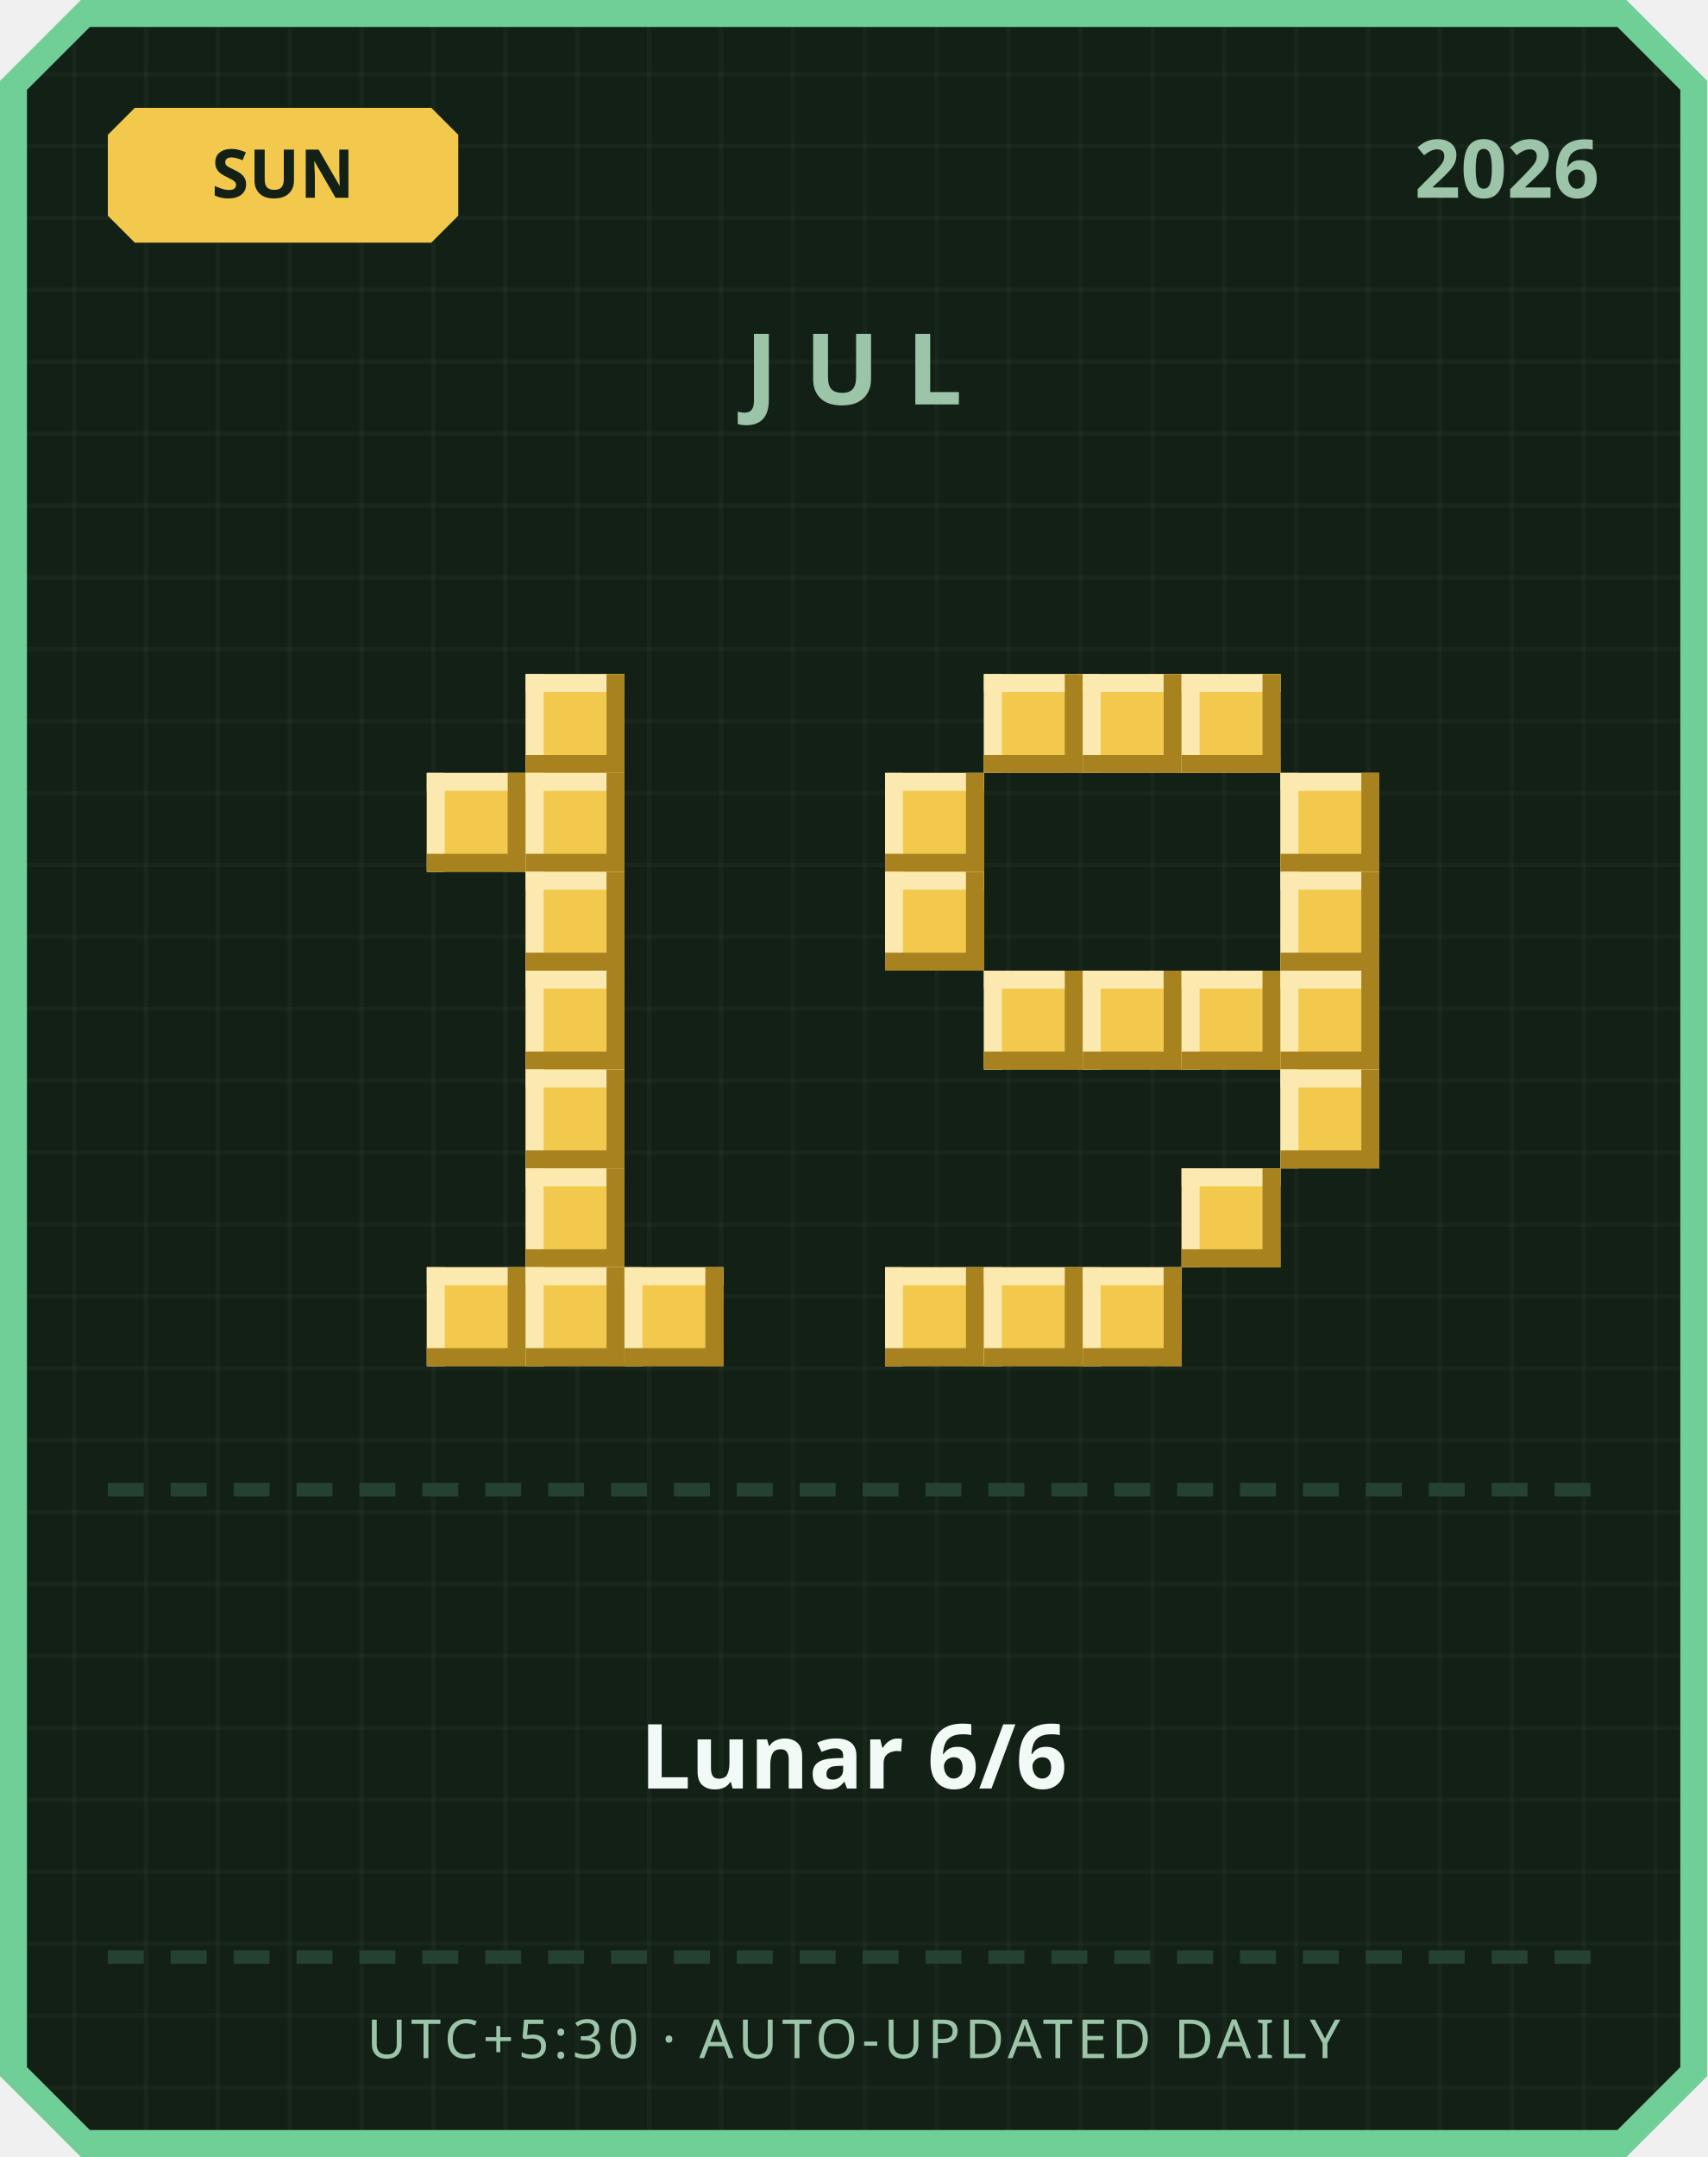
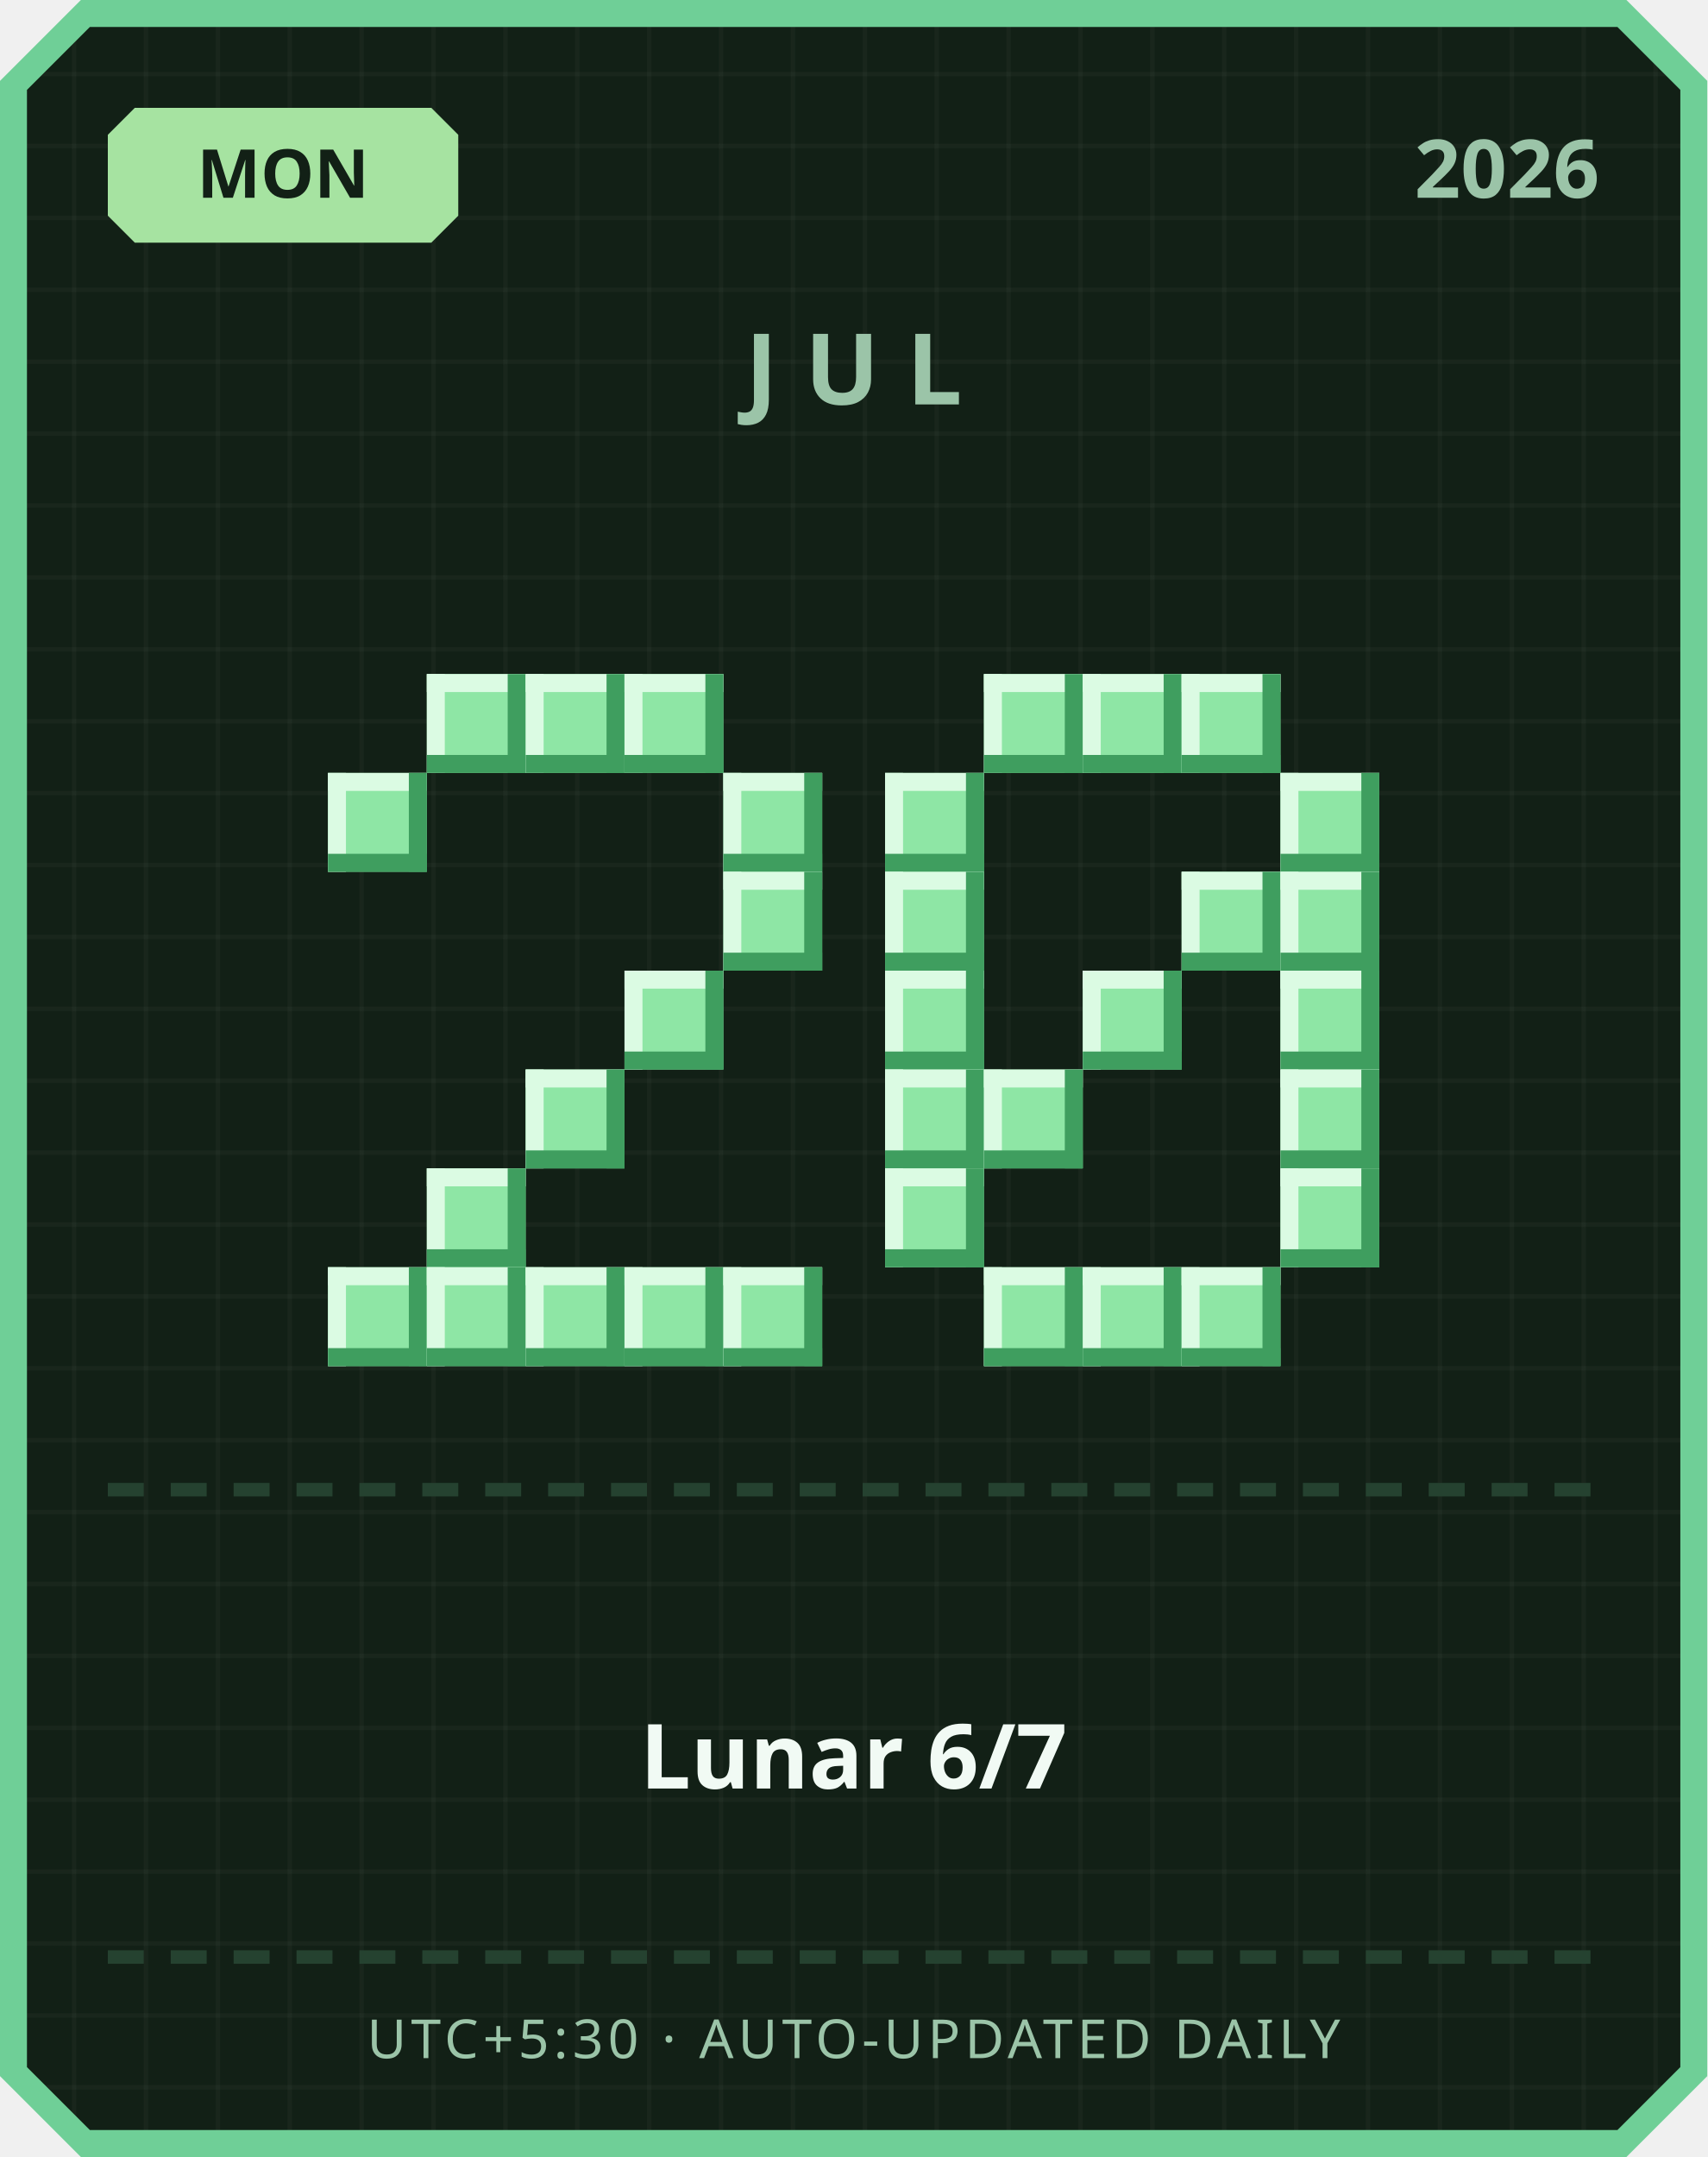
<svg xmlns="http://www.w3.org/2000/svg" width="380" height="480" viewBox="0 0 380 480">
  <defs>
    <pattern id="grid" width="16" height="16" patternUnits="userSpaceOnUse">
      <rect width="16" height="16" fill="#122016" />
      <rect width="1" height="16" fill="#ffffff" opacity="0.03" />
      <rect width="16" height="1" fill="#ffffff" opacity="0.03" />
    </pattern>
  </defs>
  <path d="M 18,0 L 362,0 L 380,18 L 380,462 L 362,480 L 18,480 L 0,462 L 0,18 Z" fill="#6fcf97" />
  <path d="M 20,6 L 360,6 L 374,20 L 374,460 L 360,474 L 20,474 L 6,460 L 6,20 Z" fill="url(#grid)" />
-   <path d="M 30,24 L 96,24 L 102,30 L 102,48 L 96,54 L 30,54 L 24,48 L 24,30 Z" fill="#f2c94c" />
-   <text x="63" y="44" text-anchor="middle" font-family="'Segoe UI', sans-serif" font-size="15" font-weight="700" fill="#122016">SUN</text>
+   <path d="M 30,24 L 96,24 L 102,30 L 102,48 L 96,54 L 30,54 L 24,48 L 24,30 Z" fill="#a6e3a1" />
+   <text x="63" y="44" text-anchor="middle" font-family="'Segoe UI', sans-serif" font-size="15" font-weight="700" fill="#122016">MON</text>
  <text x="356" y="44" text-anchor="end" font-family="'Segoe UI', sans-serif" font-size="18" font-weight="700" fill="#9bc4a8">2026</text>
  <text x="190" y="90" text-anchor="middle" font-family="'Segoe UI', sans-serif" font-size="22" font-weight="700" letter-spacing="6" fill="#9bc4a8">JUL</text>
-   <rect x="117" y="150" width="22" height="22" fill="#f2c94c" />
-   <rect x="117" y="150" width="22" height="4" fill="#fbe9b0" />
-   <rect x="117" y="150" width="4" height="22" fill="#fbe9b0" />
-   <rect x="117" y="168" width="22" height="4" fill="#a8821f" />
-   <rect x="135" y="150" width="4" height="22" fill="#a8821f" />
-   <rect x="95" y="172" width="22" height="22" fill="#f2c94c" />
-   <rect x="95" y="172" width="22" height="4" fill="#fbe9b0" />
-   <rect x="95" y="172" width="4" height="22" fill="#fbe9b0" />
-   <rect x="95" y="190" width="22" height="4" fill="#a8821f" />
-   <rect x="113" y="172" width="4" height="22" fill="#a8821f" />
-   <rect x="117" y="172" width="22" height="22" fill="#f2c94c" />
-   <rect x="117" y="172" width="22" height="4" fill="#fbe9b0" />
-   <rect x="117" y="172" width="4" height="22" fill="#fbe9b0" />
-   <rect x="117" y="190" width="22" height="4" fill="#a8821f" />
-   <rect x="135" y="172" width="4" height="22" fill="#a8821f" />
-   <rect x="117" y="194" width="22" height="22" fill="#f2c94c" />
-   <rect x="117" y="194" width="22" height="4" fill="#fbe9b0" />
-   <rect x="117" y="194" width="4" height="22" fill="#fbe9b0" />
-   <rect x="117" y="212" width="22" height="4" fill="#a8821f" />
-   <rect x="135" y="194" width="4" height="22" fill="#a8821f" />
-   <rect x="117" y="216" width="22" height="22" fill="#f2c94c" />
-   <rect x="117" y="216" width="22" height="4" fill="#fbe9b0" />
-   <rect x="117" y="216" width="4" height="22" fill="#fbe9b0" />
-   <rect x="117" y="234" width="22" height="4" fill="#a8821f" />
-   <rect x="135" y="216" width="4" height="22" fill="#a8821f" />
-   <rect x="117" y="238" width="22" height="22" fill="#f2c94c" />
-   <rect x="117" y="238" width="22" height="4" fill="#fbe9b0" />
-   <rect x="117" y="238" width="4" height="22" fill="#fbe9b0" />
-   <rect x="117" y="256" width="22" height="4" fill="#a8821f" />
-   <rect x="135" y="238" width="4" height="22" fill="#a8821f" />
-   <rect x="117" y="260" width="22" height="22" fill="#f2c94c" />
-   <rect x="117" y="260" width="22" height="4" fill="#fbe9b0" />
-   <rect x="117" y="260" width="4" height="22" fill="#fbe9b0" />
-   <rect x="117" y="278" width="22" height="4" fill="#a8821f" />
-   <rect x="135" y="260" width="4" height="22" fill="#a8821f" />
-   <rect x="95" y="282" width="22" height="22" fill="#f2c94c" />
-   <rect x="95" y="282" width="22" height="4" fill="#fbe9b0" />
-   <rect x="95" y="282" width="4" height="22" fill="#fbe9b0" />
-   <rect x="95" y="300" width="22" height="4" fill="#a8821f" />
-   <rect x="113" y="282" width="4" height="22" fill="#a8821f" />
-   <rect x="117" y="282" width="22" height="22" fill="#f2c94c" />
-   <rect x="117" y="282" width="22" height="4" fill="#fbe9b0" />
-   <rect x="117" y="282" width="4" height="22" fill="#fbe9b0" />
-   <rect x="117" y="300" width="22" height="4" fill="#a8821f" />
-   <rect x="135" y="282" width="4" height="22" fill="#a8821f" />
-   <rect x="139" y="282" width="22" height="22" fill="#f2c94c" />
-   <rect x="139" y="282" width="22" height="4" fill="#fbe9b0" />
-   <rect x="139" y="282" width="4" height="22" fill="#fbe9b0" />
-   <rect x="139" y="300" width="22" height="4" fill="#a8821f" />
-   <rect x="157" y="282" width="4" height="22" fill="#a8821f" />
-   <rect x="219" y="150" width="22" height="22" fill="#f2c94c" />
-   <rect x="219" y="150" width="22" height="4" fill="#fbe9b0" />
-   <rect x="219" y="150" width="4" height="22" fill="#fbe9b0" />
-   <rect x="219" y="168" width="22" height="4" fill="#a8821f" />
-   <rect x="237" y="150" width="4" height="22" fill="#a8821f" />
-   <rect x="241" y="150" width="22" height="22" fill="#f2c94c" />
-   <rect x="241" y="150" width="22" height="4" fill="#fbe9b0" />
-   <rect x="241" y="150" width="4" height="22" fill="#fbe9b0" />
-   <rect x="241" y="168" width="22" height="4" fill="#a8821f" />
-   <rect x="259" y="150" width="4" height="22" fill="#a8821f" />
-   <rect x="263" y="150" width="22" height="22" fill="#f2c94c" />
-   <rect x="263" y="150" width="22" height="4" fill="#fbe9b0" />
-   <rect x="263" y="150" width="4" height="22" fill="#fbe9b0" />
-   <rect x="263" y="168" width="22" height="4" fill="#a8821f" />
-   <rect x="281" y="150" width="4" height="22" fill="#a8821f" />
-   <rect x="197" y="172" width="22" height="22" fill="#f2c94c" />
-   <rect x="197" y="172" width="22" height="4" fill="#fbe9b0" />
-   <rect x="197" y="172" width="4" height="22" fill="#fbe9b0" />
-   <rect x="197" y="190" width="22" height="4" fill="#a8821f" />
-   <rect x="215" y="172" width="4" height="22" fill="#a8821f" />
-   <rect x="285" y="172" width="22" height="22" fill="#f2c94c" />
-   <rect x="285" y="172" width="22" height="4" fill="#fbe9b0" />
-   <rect x="285" y="172" width="4" height="22" fill="#fbe9b0" />
-   <rect x="285" y="190" width="22" height="4" fill="#a8821f" />
-   <rect x="303" y="172" width="4" height="22" fill="#a8821f" />
-   <rect x="197" y="194" width="22" height="22" fill="#f2c94c" />
-   <rect x="197" y="194" width="22" height="4" fill="#fbe9b0" />
-   <rect x="197" y="194" width="4" height="22" fill="#fbe9b0" />
-   <rect x="197" y="212" width="22" height="4" fill="#a8821f" />
-   <rect x="215" y="194" width="4" height="22" fill="#a8821f" />
-   <rect x="285" y="194" width="22" height="22" fill="#f2c94c" />
-   <rect x="285" y="194" width="22" height="4" fill="#fbe9b0" />
-   <rect x="285" y="194" width="4" height="22" fill="#fbe9b0" />
-   <rect x="285" y="212" width="22" height="4" fill="#a8821f" />
-   <rect x="303" y="194" width="4" height="22" fill="#a8821f" />
-   <rect x="219" y="216" width="22" height="22" fill="#f2c94c" />
-   <rect x="219" y="216" width="22" height="4" fill="#fbe9b0" />
-   <rect x="219" y="216" width="4" height="22" fill="#fbe9b0" />
-   <rect x="219" y="234" width="22" height="4" fill="#a8821f" />
-   <rect x="237" y="216" width="4" height="22" fill="#a8821f" />
-   <rect x="241" y="216" width="22" height="22" fill="#f2c94c" />
-   <rect x="241" y="216" width="22" height="4" fill="#fbe9b0" />
-   <rect x="241" y="216" width="4" height="22" fill="#fbe9b0" />
-   <rect x="241" y="234" width="22" height="4" fill="#a8821f" />
-   <rect x="259" y="216" width="4" height="22" fill="#a8821f" />
-   <rect x="263" y="216" width="22" height="22" fill="#f2c94c" />
-   <rect x="263" y="216" width="22" height="4" fill="#fbe9b0" />
-   <rect x="263" y="216" width="4" height="22" fill="#fbe9b0" />
-   <rect x="263" y="234" width="22" height="4" fill="#a8821f" />
-   <rect x="281" y="216" width="4" height="22" fill="#a8821f" />
-   <rect x="285" y="216" width="22" height="22" fill="#f2c94c" />
-   <rect x="285" y="216" width="22" height="4" fill="#fbe9b0" />
-   <rect x="285" y="216" width="4" height="22" fill="#fbe9b0" />
-   <rect x="285" y="234" width="22" height="4" fill="#a8821f" />
-   <rect x="303" y="216" width="4" height="22" fill="#a8821f" />
-   <rect x="285" y="238" width="22" height="22" fill="#f2c94c" />
-   <rect x="285" y="238" width="22" height="4" fill="#fbe9b0" />
-   <rect x="285" y="238" width="4" height="22" fill="#fbe9b0" />
-   <rect x="285" y="256" width="22" height="4" fill="#a8821f" />
-   <rect x="303" y="238" width="4" height="22" fill="#a8821f" />
-   <rect x="263" y="260" width="22" height="22" fill="#f2c94c" />
-   <rect x="263" y="260" width="22" height="4" fill="#fbe9b0" />
-   <rect x="263" y="260" width="4" height="22" fill="#fbe9b0" />
-   <rect x="263" y="278" width="22" height="4" fill="#a8821f" />
-   <rect x="281" y="260" width="4" height="22" fill="#a8821f" />
-   <rect x="197" y="282" width="22" height="22" fill="#f2c94c" />
-   <rect x="197" y="282" width="22" height="4" fill="#fbe9b0" />
-   <rect x="197" y="282" width="4" height="22" fill="#fbe9b0" />
-   <rect x="197" y="300" width="22" height="4" fill="#a8821f" />
-   <rect x="215" y="282" width="4" height="22" fill="#a8821f" />
-   <rect x="219" y="282" width="22" height="22" fill="#f2c94c" />
-   <rect x="219" y="282" width="22" height="4" fill="#fbe9b0" />
-   <rect x="219" y="282" width="4" height="22" fill="#fbe9b0" />
-   <rect x="219" y="300" width="22" height="4" fill="#a8821f" />
-   <rect x="237" y="282" width="4" height="22" fill="#a8821f" />
-   <rect x="241" y="282" width="22" height="22" fill="#f2c94c" />
-   <rect x="241" y="282" width="22" height="4" fill="#fbe9b0" />
-   <rect x="241" y="282" width="4" height="22" fill="#fbe9b0" />
-   <rect x="241" y="300" width="22" height="4" fill="#a8821f" />
-   <rect x="259" y="282" width="4" height="22" fill="#a8821f" />
+   <rect x="95" y="150" width="22" height="22" fill="#8ee6a5" />
+   <rect x="95" y="150" width="22" height="4" fill="#dbfbe3" />
+   <rect x="95" y="150" width="4" height="22" fill="#dbfbe3" />
+   <rect x="95" y="168" width="22" height="4" fill="#3f9e5f" />
+   <rect x="113" y="150" width="4" height="22" fill="#3f9e5f" />
+   <rect x="117" y="150" width="22" height="22" fill="#8ee6a5" />
+   <rect x="117" y="150" width="22" height="4" fill="#dbfbe3" />
+   <rect x="117" y="150" width="4" height="22" fill="#dbfbe3" />
+   <rect x="117" y="168" width="22" height="4" fill="#3f9e5f" />
+   <rect x="135" y="150" width="4" height="22" fill="#3f9e5f" />
+   <rect x="139" y="150" width="22" height="22" fill="#8ee6a5" />
+   <rect x="139" y="150" width="22" height="4" fill="#dbfbe3" />
+   <rect x="139" y="150" width="4" height="22" fill="#dbfbe3" />
+   <rect x="139" y="168" width="22" height="4" fill="#3f9e5f" />
+   <rect x="157" y="150" width="4" height="22" fill="#3f9e5f" />
+   <rect x="73" y="172" width="22" height="22" fill="#8ee6a5" />
+   <rect x="73" y="172" width="22" height="4" fill="#dbfbe3" />
+   <rect x="73" y="172" width="4" height="22" fill="#dbfbe3" />
+   <rect x="73" y="190" width="22" height="4" fill="#3f9e5f" />
+   <rect x="91" y="172" width="4" height="22" fill="#3f9e5f" />
+   <rect x="161" y="172" width="22" height="22" fill="#8ee6a5" />
+   <rect x="161" y="172" width="22" height="4" fill="#dbfbe3" />
+   <rect x="161" y="172" width="4" height="22" fill="#dbfbe3" />
+   <rect x="161" y="190" width="22" height="4" fill="#3f9e5f" />
+   <rect x="179" y="172" width="4" height="22" fill="#3f9e5f" />
+   <rect x="161" y="194" width="22" height="22" fill="#8ee6a5" />
+   <rect x="161" y="194" width="22" height="4" fill="#dbfbe3" />
+   <rect x="161" y="194" width="4" height="22" fill="#dbfbe3" />
+   <rect x="161" y="212" width="22" height="4" fill="#3f9e5f" />
+   <rect x="179" y="194" width="4" height="22" fill="#3f9e5f" />
+   <rect x="139" y="216" width="22" height="22" fill="#8ee6a5" />
+   <rect x="139" y="216" width="22" height="4" fill="#dbfbe3" />
+   <rect x="139" y="216" width="4" height="22" fill="#dbfbe3" />
+   <rect x="139" y="234" width="22" height="4" fill="#3f9e5f" />
+   <rect x="157" y="216" width="4" height="22" fill="#3f9e5f" />
+   <rect x="117" y="238" width="22" height="22" fill="#8ee6a5" />
+   <rect x="117" y="238" width="22" height="4" fill="#dbfbe3" />
+   <rect x="117" y="238" width="4" height="22" fill="#dbfbe3" />
+   <rect x="117" y="256" width="22" height="4" fill="#3f9e5f" />
+   <rect x="135" y="238" width="4" height="22" fill="#3f9e5f" />
+   <rect x="95" y="260" width="22" height="22" fill="#8ee6a5" />
+   <rect x="95" y="260" width="22" height="4" fill="#dbfbe3" />
+   <rect x="95" y="260" width="4" height="22" fill="#dbfbe3" />
+   <rect x="95" y="278" width="22" height="4" fill="#3f9e5f" />
+   <rect x="113" y="260" width="4" height="22" fill="#3f9e5f" />
+   <rect x="73" y="282" width="22" height="22" fill="#8ee6a5" />
+   <rect x="73" y="282" width="22" height="4" fill="#dbfbe3" />
+   <rect x="73" y="282" width="4" height="22" fill="#dbfbe3" />
+   <rect x="73" y="300" width="22" height="4" fill="#3f9e5f" />
+   <rect x="91" y="282" width="4" height="22" fill="#3f9e5f" />
+   <rect x="95" y="282" width="22" height="22" fill="#8ee6a5" />
+   <rect x="95" y="282" width="22" height="4" fill="#dbfbe3" />
+   <rect x="95" y="282" width="4" height="22" fill="#dbfbe3" />
+   <rect x="95" y="300" width="22" height="4" fill="#3f9e5f" />
+   <rect x="113" y="282" width="4" height="22" fill="#3f9e5f" />
+   <rect x="117" y="282" width="22" height="22" fill="#8ee6a5" />
+   <rect x="117" y="282" width="22" height="4" fill="#dbfbe3" />
+   <rect x="117" y="282" width="4" height="22" fill="#dbfbe3" />
+   <rect x="117" y="300" width="22" height="4" fill="#3f9e5f" />
+   <rect x="135" y="282" width="4" height="22" fill="#3f9e5f" />
+   <rect x="139" y="282" width="22" height="22" fill="#8ee6a5" />
+   <rect x="139" y="282" width="22" height="4" fill="#dbfbe3" />
+   <rect x="139" y="282" width="4" height="22" fill="#dbfbe3" />
+   <rect x="139" y="300" width="22" height="4" fill="#3f9e5f" />
+   <rect x="157" y="282" width="4" height="22" fill="#3f9e5f" />
+   <rect x="161" y="282" width="22" height="22" fill="#8ee6a5" />
+   <rect x="161" y="282" width="22" height="4" fill="#dbfbe3" />
+   <rect x="161" y="282" width="4" height="22" fill="#dbfbe3" />
+   <rect x="161" y="300" width="22" height="4" fill="#3f9e5f" />
+   <rect x="179" y="282" width="4" height="22" fill="#3f9e5f" />
+   <rect x="219" y="150" width="22" height="22" fill="#8ee6a5" />
+   <rect x="219" y="150" width="22" height="4" fill="#dbfbe3" />
+   <rect x="219" y="150" width="4" height="22" fill="#dbfbe3" />
+   <rect x="219" y="168" width="22" height="4" fill="#3f9e5f" />
+   <rect x="237" y="150" width="4" height="22" fill="#3f9e5f" />
+   <rect x="241" y="150" width="22" height="22" fill="#8ee6a5" />
+   <rect x="241" y="150" width="22" height="4" fill="#dbfbe3" />
+   <rect x="241" y="150" width="4" height="22" fill="#dbfbe3" />
+   <rect x="241" y="168" width="22" height="4" fill="#3f9e5f" />
+   <rect x="259" y="150" width="4" height="22" fill="#3f9e5f" />
+   <rect x="263" y="150" width="22" height="22" fill="#8ee6a5" />
+   <rect x="263" y="150" width="22" height="4" fill="#dbfbe3" />
+   <rect x="263" y="150" width="4" height="22" fill="#dbfbe3" />
+   <rect x="263" y="168" width="22" height="4" fill="#3f9e5f" />
+   <rect x="281" y="150" width="4" height="22" fill="#3f9e5f" />
+   <rect x="197" y="172" width="22" height="22" fill="#8ee6a5" />
+   <rect x="197" y="172" width="22" height="4" fill="#dbfbe3" />
+   <rect x="197" y="172" width="4" height="22" fill="#dbfbe3" />
+   <rect x="197" y="190" width="22" height="4" fill="#3f9e5f" />
+   <rect x="215" y="172" width="4" height="22" fill="#3f9e5f" />
+   <rect x="285" y="172" width="22" height="22" fill="#8ee6a5" />
+   <rect x="285" y="172" width="22" height="4" fill="#dbfbe3" />
+   <rect x="285" y="172" width="4" height="22" fill="#dbfbe3" />
+   <rect x="285" y="190" width="22" height="4" fill="#3f9e5f" />
+   <rect x="303" y="172" width="4" height="22" fill="#3f9e5f" />
+   <rect x="197" y="194" width="22" height="22" fill="#8ee6a5" />
+   <rect x="197" y="194" width="22" height="4" fill="#dbfbe3" />
+   <rect x="197" y="194" width="4" height="22" fill="#dbfbe3" />
+   <rect x="197" y="212" width="22" height="4" fill="#3f9e5f" />
+   <rect x="215" y="194" width="4" height="22" fill="#3f9e5f" />
+   <rect x="263" y="194" width="22" height="22" fill="#8ee6a5" />
+   <rect x="263" y="194" width="22" height="4" fill="#dbfbe3" />
+   <rect x="263" y="194" width="4" height="22" fill="#dbfbe3" />
+   <rect x="263" y="212" width="22" height="4" fill="#3f9e5f" />
+   <rect x="281" y="194" width="4" height="22" fill="#3f9e5f" />
+   <rect x="285" y="194" width="22" height="22" fill="#8ee6a5" />
+   <rect x="285" y="194" width="22" height="4" fill="#dbfbe3" />
+   <rect x="285" y="194" width="4" height="22" fill="#dbfbe3" />
+   <rect x="285" y="212" width="22" height="4" fill="#3f9e5f" />
+   <rect x="303" y="194" width="4" height="22" fill="#3f9e5f" />
+   <rect x="197" y="216" width="22" height="22" fill="#8ee6a5" />
+   <rect x="197" y="216" width="22" height="4" fill="#dbfbe3" />
+   <rect x="197" y="216" width="4" height="22" fill="#dbfbe3" />
+   <rect x="197" y="234" width="22" height="4" fill="#3f9e5f" />
+   <rect x="215" y="216" width="4" height="22" fill="#3f9e5f" />
+   <rect x="241" y="216" width="22" height="22" fill="#8ee6a5" />
+   <rect x="241" y="216" width="22" height="4" fill="#dbfbe3" />
+   <rect x="241" y="216" width="4" height="22" fill="#dbfbe3" />
+   <rect x="241" y="234" width="22" height="4" fill="#3f9e5f" />
+   <rect x="259" y="216" width="4" height="22" fill="#3f9e5f" />
+   <rect x="285" y="216" width="22" height="22" fill="#8ee6a5" />
+   <rect x="285" y="216" width="22" height="4" fill="#dbfbe3" />
+   <rect x="285" y="216" width="4" height="22" fill="#dbfbe3" />
+   <rect x="285" y="234" width="22" height="4" fill="#3f9e5f" />
+   <rect x="303" y="216" width="4" height="22" fill="#3f9e5f" />
+   <rect x="197" y="238" width="22" height="22" fill="#8ee6a5" />
+   <rect x="197" y="238" width="22" height="4" fill="#dbfbe3" />
+   <rect x="197" y="238" width="4" height="22" fill="#dbfbe3" />
+   <rect x="197" y="256" width="22" height="4" fill="#3f9e5f" />
+   <rect x="215" y="238" width="4" height="22" fill="#3f9e5f" />
+   <rect x="219" y="238" width="22" height="22" fill="#8ee6a5" />
+   <rect x="219" y="238" width="22" height="4" fill="#dbfbe3" />
+   <rect x="219" y="238" width="4" height="22" fill="#dbfbe3" />
+   <rect x="219" y="256" width="22" height="4" fill="#3f9e5f" />
+   <rect x="237" y="238" width="4" height="22" fill="#3f9e5f" />
+   <rect x="285" y="238" width="22" height="22" fill="#8ee6a5" />
+   <rect x="285" y="238" width="22" height="4" fill="#dbfbe3" />
+   <rect x="285" y="238" width="4" height="22" fill="#dbfbe3" />
+   <rect x="285" y="256" width="22" height="4" fill="#3f9e5f" />
+   <rect x="303" y="238" width="4" height="22" fill="#3f9e5f" />
+   <rect x="197" y="260" width="22" height="22" fill="#8ee6a5" />
+   <rect x="197" y="260" width="22" height="4" fill="#dbfbe3" />
+   <rect x="197" y="260" width="4" height="22" fill="#dbfbe3" />
+   <rect x="197" y="278" width="22" height="4" fill="#3f9e5f" />
+   <rect x="215" y="260" width="4" height="22" fill="#3f9e5f" />
+   <rect x="285" y="260" width="22" height="22" fill="#8ee6a5" />
+   <rect x="285" y="260" width="22" height="4" fill="#dbfbe3" />
+   <rect x="285" y="260" width="4" height="22" fill="#dbfbe3" />
+   <rect x="285" y="278" width="22" height="4" fill="#3f9e5f" />
+   <rect x="303" y="260" width="4" height="22" fill="#3f9e5f" />
+   <rect x="219" y="282" width="22" height="22" fill="#8ee6a5" />
+   <rect x="219" y="282" width="22" height="4" fill="#dbfbe3" />
+   <rect x="219" y="282" width="4" height="22" fill="#dbfbe3" />
+   <rect x="219" y="300" width="22" height="4" fill="#3f9e5f" />
+   <rect x="237" y="282" width="4" height="22" fill="#3f9e5f" />
+   <rect x="241" y="282" width="22" height="22" fill="#8ee6a5" />
+   <rect x="241" y="282" width="22" height="4" fill="#dbfbe3" />
+   <rect x="241" y="282" width="4" height="22" fill="#dbfbe3" />
+   <rect x="241" y="300" width="22" height="4" fill="#3f9e5f" />
+   <rect x="259" y="282" width="4" height="22" fill="#3f9e5f" />
+   <rect x="263" y="282" width="22" height="22" fill="#8ee6a5" />
+   <rect x="263" y="282" width="22" height="4" fill="#dbfbe3" />
+   <rect x="263" y="282" width="4" height="22" fill="#dbfbe3" />
+   <rect x="263" y="300" width="22" height="4" fill="#3f9e5f" />
+   <rect x="281" y="282" width="4" height="22" fill="#3f9e5f" />
  <rect x="24" y="330" width="8" height="3" fill="#254230" />
  <rect x="38" y="330" width="8" height="3" fill="#254230" />
  <rect x="52" y="330" width="8" height="3" fill="#254230" />
  <rect x="66" y="330" width="8" height="3" fill="#254230" />
  <rect x="80" y="330" width="8" height="3" fill="#254230" />
  <rect x="94" y="330" width="8" height="3" fill="#254230" />
  <rect x="108" y="330" width="8" height="3" fill="#254230" />
  <rect x="122" y="330" width="8" height="3" fill="#254230" />
  <rect x="136" y="330" width="8" height="3" fill="#254230" />
  <rect x="150" y="330" width="8" height="3" fill="#254230" />
  <rect x="164" y="330" width="8" height="3" fill="#254230" />
  <rect x="178" y="330" width="8" height="3" fill="#254230" />
  <rect x="192" y="330" width="8" height="3" fill="#254230" />
  <rect x="206" y="330" width="8" height="3" fill="#254230" />
  <rect x="220" y="330" width="8" height="3" fill="#254230" />
  <rect x="234" y="330" width="8" height="3" fill="#254230" />
  <rect x="248" y="330" width="8" height="3" fill="#254230" />
  <rect x="262" y="330" width="8" height="3" fill="#254230" />
  <rect x="276" y="330" width="8" height="3" fill="#254230" />
  <rect x="290" y="330" width="8" height="3" fill="#254230" />
  <rect x="304" y="330" width="8" height="3" fill="#254230" />
  <rect x="318" y="330" width="8" height="3" fill="#254230" />
  <rect x="332" y="330" width="8" height="3" fill="#254230" />
  <rect x="346" y="330" width="8" height="3" fill="#254230" />
-   <text x="190" y="398" text-anchor="middle" font-family="'Segoe UI', 'Microsoft JhengHei', sans-serif" font-size="20" font-weight="700" fill="#f1faf4">Lunar 6/6</text>
+   <text x="190" y="398" text-anchor="middle" font-family="'Segoe UI', 'Microsoft JhengHei', sans-serif" font-size="20" font-weight="700" fill="#f1faf4">Lunar 6/7</text>
  <rect x="24" y="434" width="8" height="3" fill="#254230" />
  <rect x="38" y="434" width="8" height="3" fill="#254230" />
  <rect x="52" y="434" width="8" height="3" fill="#254230" />
  <rect x="66" y="434" width="8" height="3" fill="#254230" />
  <rect x="80" y="434" width="8" height="3" fill="#254230" />
  <rect x="94" y="434" width="8" height="3" fill="#254230" />
  <rect x="108" y="434" width="8" height="3" fill="#254230" />
  <rect x="122" y="434" width="8" height="3" fill="#254230" />
  <rect x="136" y="434" width="8" height="3" fill="#254230" />
  <rect x="150" y="434" width="8" height="3" fill="#254230" />
  <rect x="164" y="434" width="8" height="3" fill="#254230" />
  <rect x="178" y="434" width="8" height="3" fill="#254230" />
  <rect x="192" y="434" width="8" height="3" fill="#254230" />
  <rect x="206" y="434" width="8" height="3" fill="#254230" />
  <rect x="220" y="434" width="8" height="3" fill="#254230" />
  <rect x="234" y="434" width="8" height="3" fill="#254230" />
  <rect x="248" y="434" width="8" height="3" fill="#254230" />
  <rect x="262" y="434" width="8" height="3" fill="#254230" />
  <rect x="276" y="434" width="8" height="3" fill="#254230" />
  <rect x="290" y="434" width="8" height="3" fill="#254230" />
  <rect x="304" y="434" width="8" height="3" fill="#254230" />
  <rect x="318" y="434" width="8" height="3" fill="#254230" />
  <rect x="332" y="434" width="8" height="3" fill="#254230" />
  <rect x="346" y="434" width="8" height="3" fill="#254230" />
  <text x="190" y="458" text-anchor="middle" font-family="'Segoe UI', sans-serif" font-size="12" letter-spacing="1" fill="#9bc4a8">UTC+5:30 · AUTO-UPDATED DAILY</text>
</svg>
